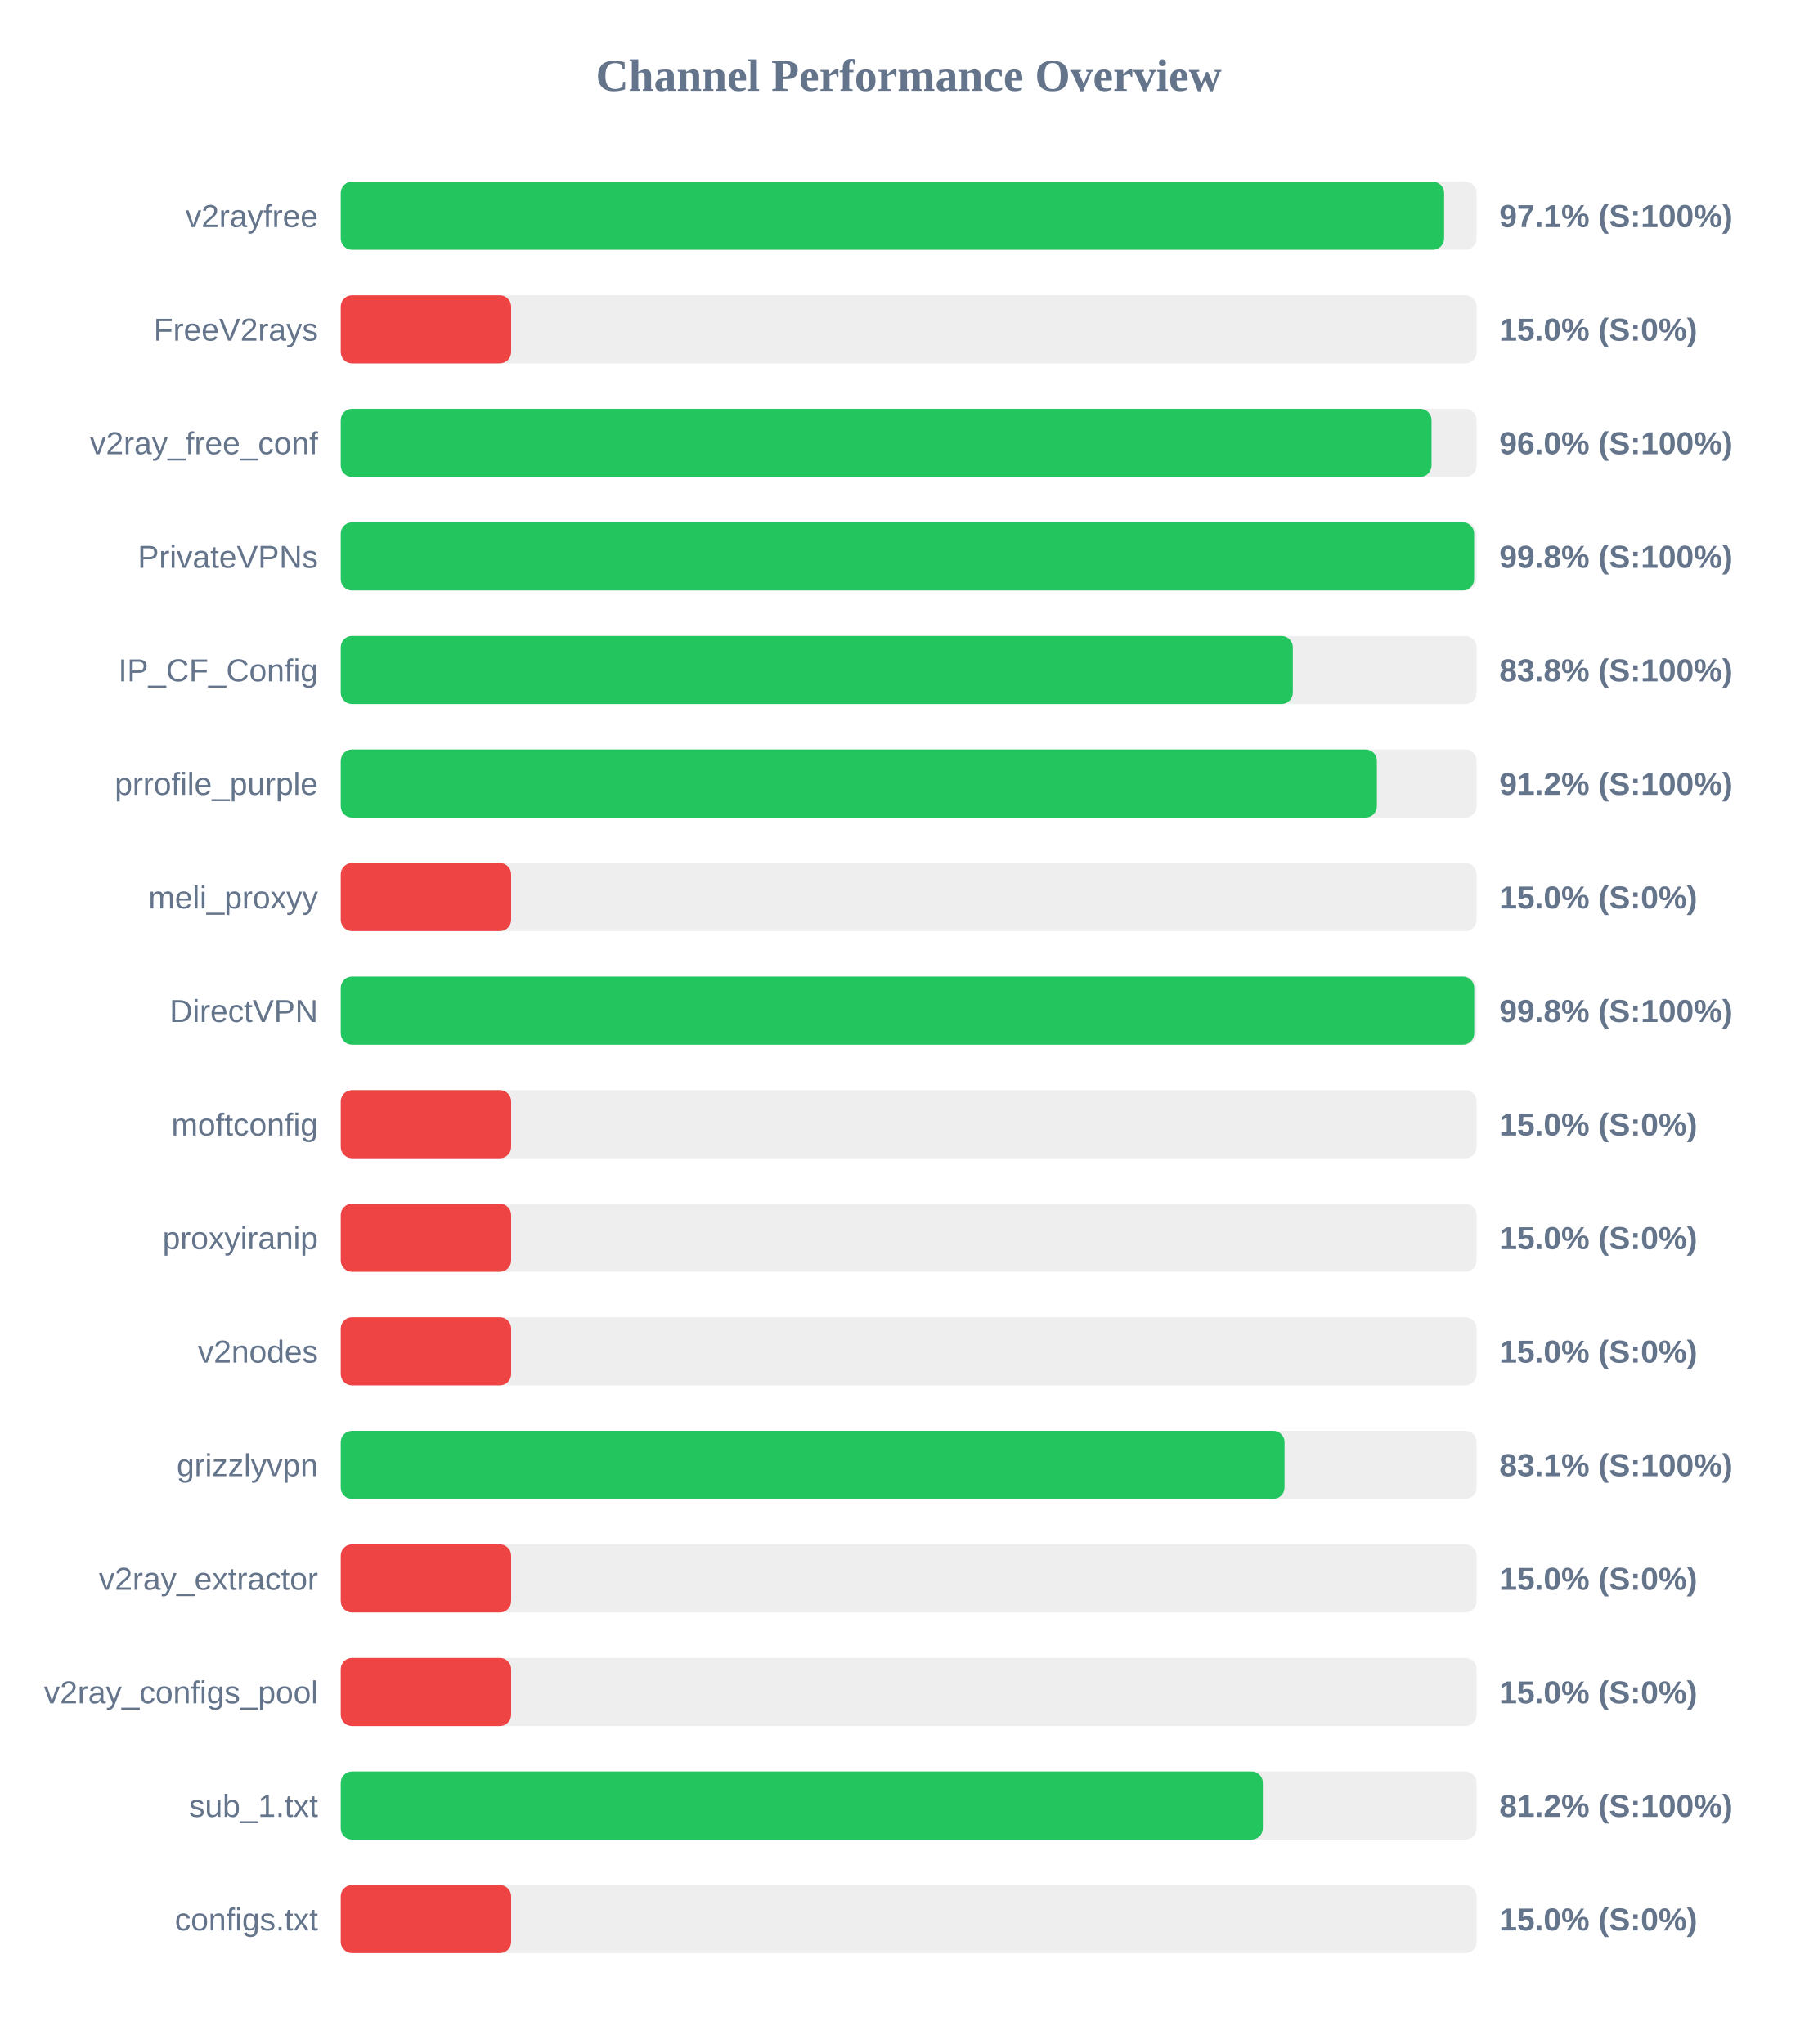
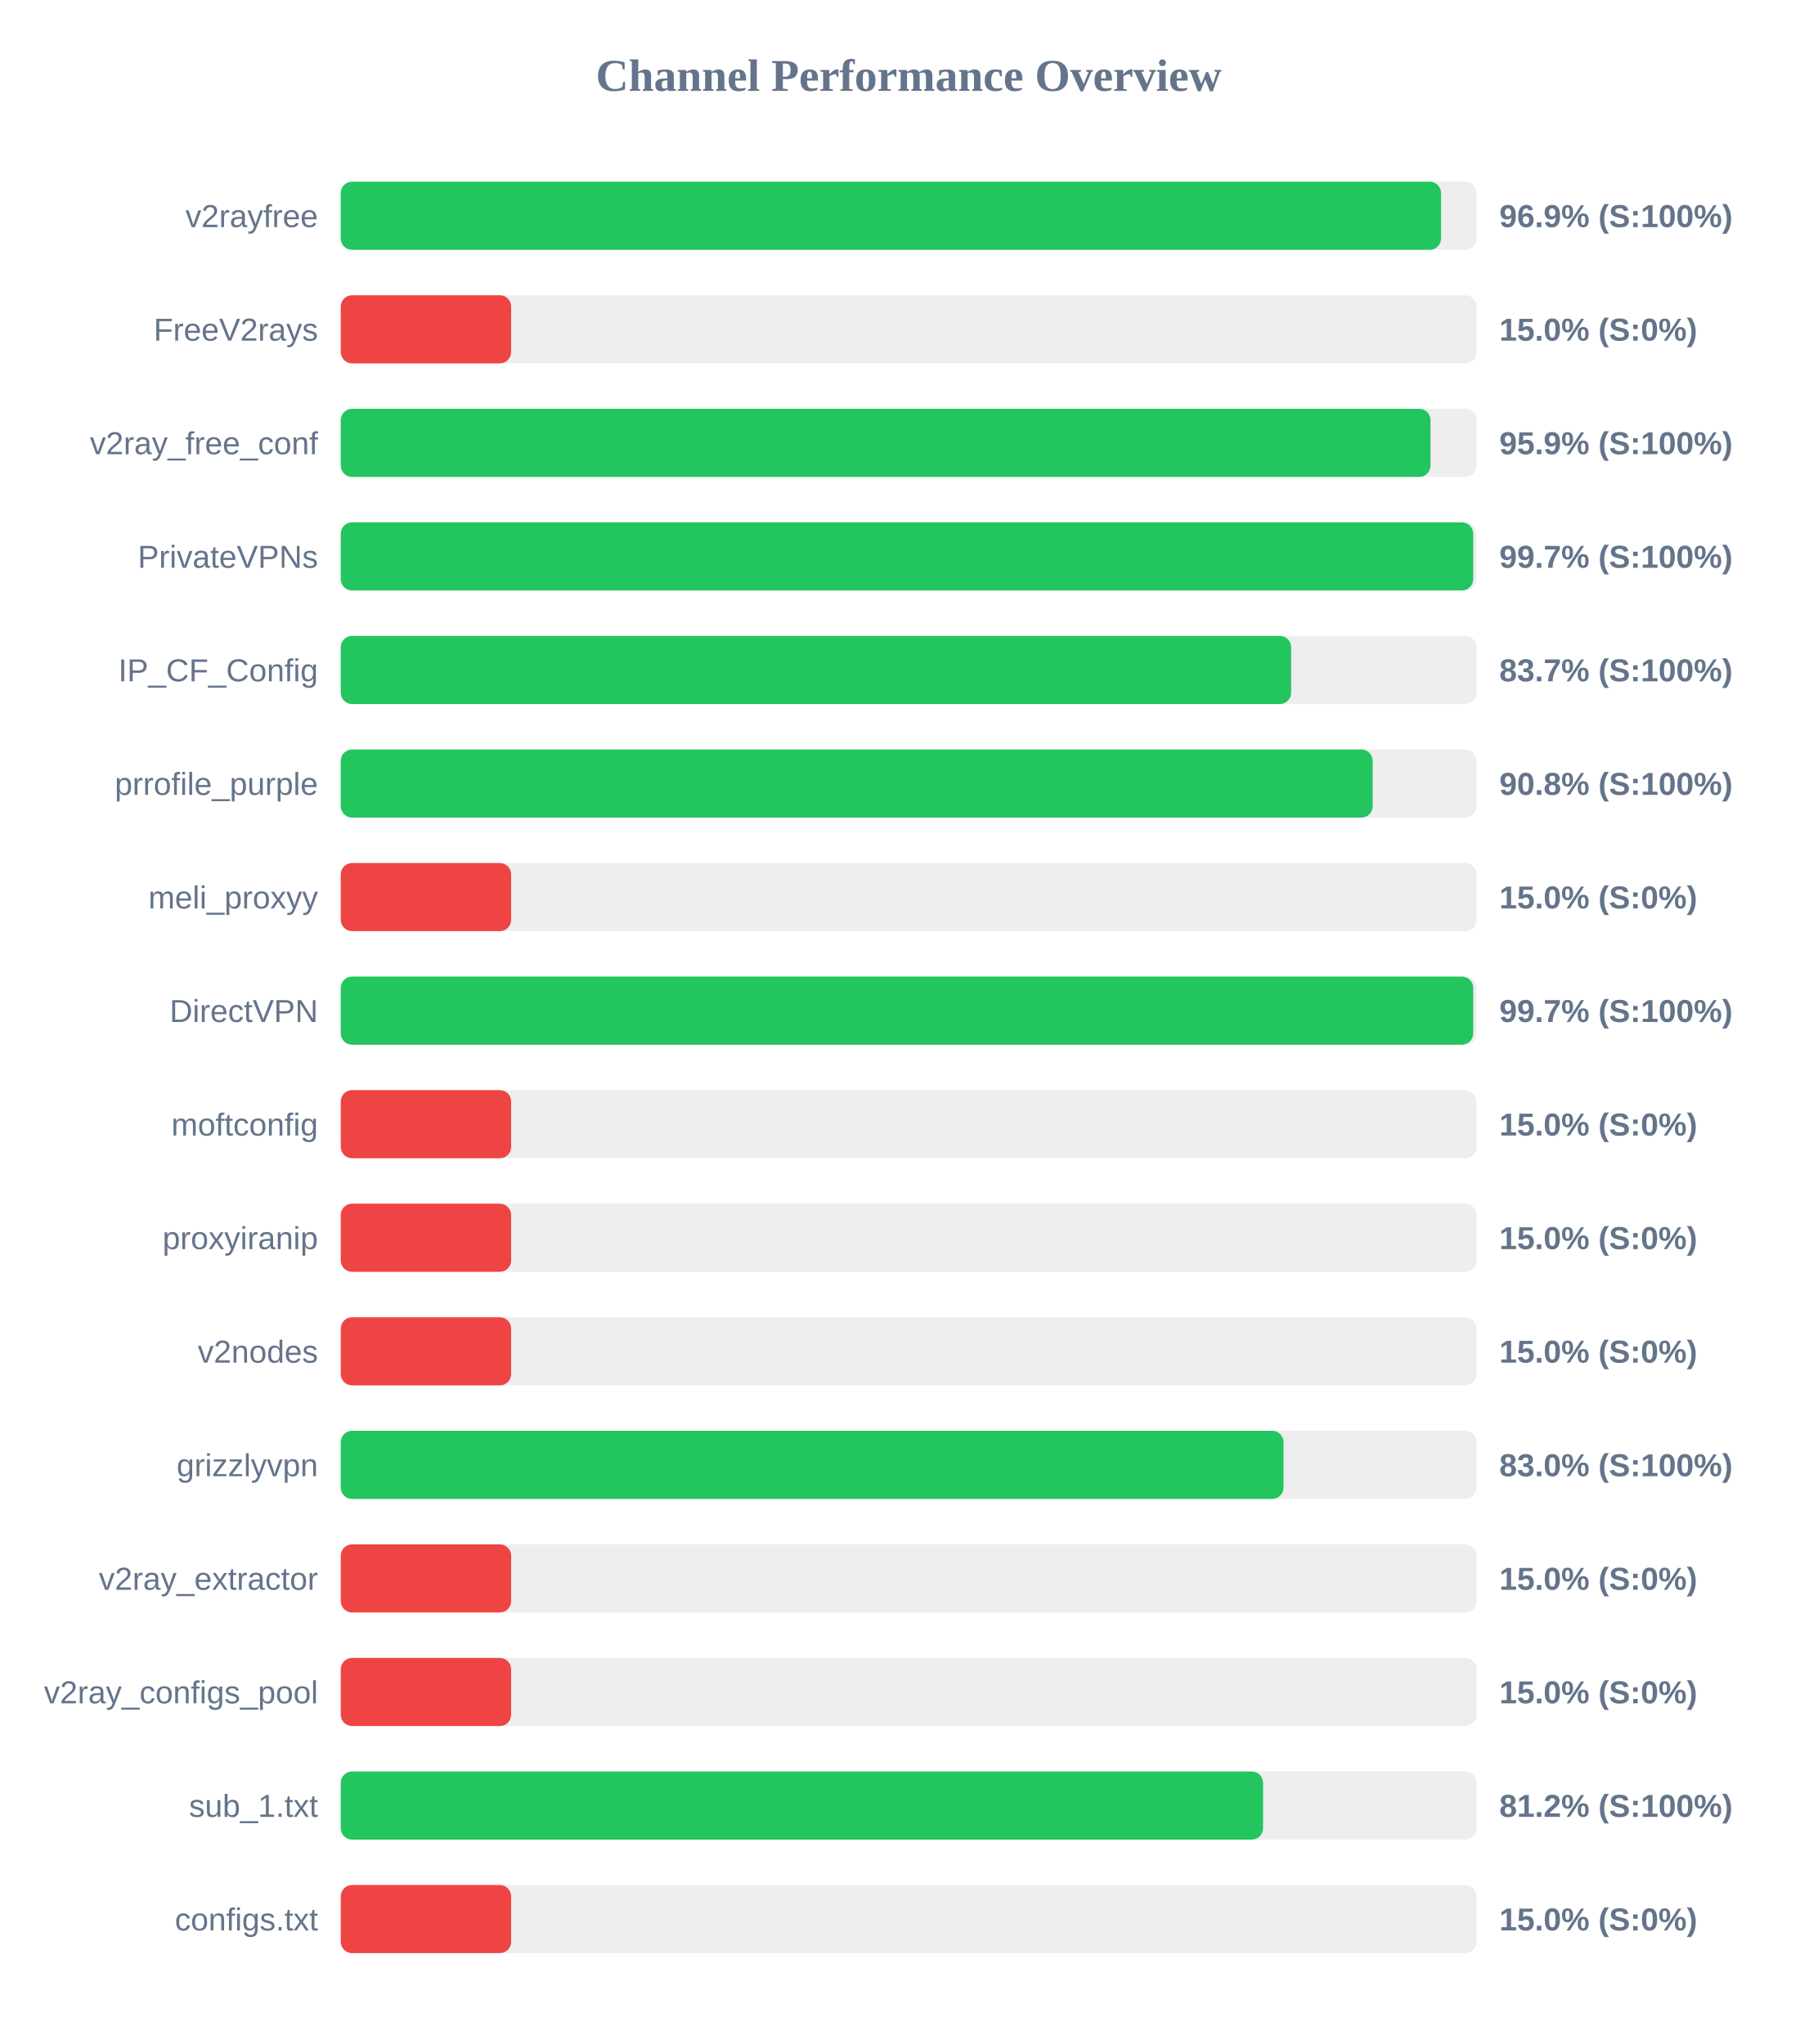
<svg xmlns="http://www.w3.org/2000/svg" width="800" height="900" version="1.1">
  <style>
        .row { font: 14px Arial; fill: #64748b; }
        .score { font: bold 14px Arial; fill: #64748b; }
    </style>
  <text x="400" y="40" text-anchor="middle" font-size="20px" font-weight="bold" fill="#64748b">Channel Performance Overview</text>
  <rect x="150" y="80" width="500" height="30" fill="#eee" rx="5" />
-   <rect x="150" y="80" width="485.7" height="30" fill="#22c55e" rx="5" />
+   <rect x="150" y="80" width="484.35" height="30" fill="#22c55e" rx="5" />
  <text x="140" y="100" text-anchor="end" class="row">v2rayfree</text>
-   <text x="660" y="100" text-anchor="start" class="score">97.1% (S:100%)</text>
+   <text x="660" y="100" text-anchor="start" class="score">96.9% (S:100%)</text>
  <rect x="150" y="130" width="500" height="30" fill="#eee" rx="5" />
  <rect x="150" y="130" width="75.0" height="30" fill="#ef4444" rx="5" />
  <text x="140" y="150" text-anchor="end" class="row">FreeV2rays</text>
  <text x="660" y="150" text-anchor="start" class="score">15.0% (S:0%)</text>
  <rect x="150" y="180" width="500" height="30" fill="#eee" rx="5" />
-   <rect x="150" y="180" width="480.15" height="30" fill="#22c55e" rx="5" />
+   <rect x="150" y="180" width="479.7" height="30" fill="#22c55e" rx="5" />
  <text x="140" y="200" text-anchor="end" class="row">v2ray_free_conf</text>
-   <text x="660" y="200" text-anchor="start" class="score">96.0% (S:100%)</text>
+   <text x="660" y="200" text-anchor="start" class="score">95.9% (S:100%)</text>
  <rect x="150" y="230" width="500" height="30" fill="#eee" rx="5" />
-   <rect x="150" y="230" width="498.9" height="30" fill="#22c55e" rx="5" />
+   <rect x="150" y="230" width="498.5" height="30" fill="#22c55e" rx="5" />
  <text x="140" y="250" text-anchor="end" class="row">PrivateVPNs</text>
-   <text x="660" y="250" text-anchor="start" class="score">99.8% (S:100%)</text>
+   <text x="660" y="250" text-anchor="start" class="score">99.7% (S:100%)</text>
  <rect x="150" y="280" width="500" height="30" fill="#eee" rx="5" />
-   <rect x="150" y="280" width="419.1" height="30" fill="#22c55e" rx="5" />
+   <rect x="150" y="280" width="418.35" height="30" fill="#22c55e" rx="5" />
  <text x="140" y="300" text-anchor="end" class="row">IP_CF_Config</text>
-   <text x="660" y="300" text-anchor="start" class="score">83.8% (S:100%)</text>
+   <text x="660" y="300" text-anchor="start" class="score">83.7% (S:100%)</text>
  <rect x="150" y="330" width="500" height="30" fill="#eee" rx="5" />
-   <rect x="150" y="330" width="456.1" height="30" fill="#22c55e" rx="5" />
+   <rect x="150" y="330" width="454.25" height="30" fill="#22c55e" rx="5" />
  <text x="140" y="350" text-anchor="end" class="row">prrofile_purple</text>
-   <text x="660" y="350" text-anchor="start" class="score">91.2% (S:100%)</text>
+   <text x="660" y="350" text-anchor="start" class="score">90.8% (S:100%)</text>
  <rect x="150" y="380" width="500" height="30" fill="#eee" rx="5" />
  <rect x="150" y="380" width="75.0" height="30" fill="#ef4444" rx="5" />
  <text x="140" y="400" text-anchor="end" class="row">meli_proxyy</text>
  <text x="660" y="400" text-anchor="start" class="score">15.0% (S:0%)</text>
  <rect x="150" y="430" width="500" height="30" fill="#eee" rx="5" />
-   <rect x="150" y="430" width="498.95" height="30" fill="#22c55e" rx="5" />
+   <rect x="150" y="430" width="498.5" height="30" fill="#22c55e" rx="5" />
  <text x="140" y="450" text-anchor="end" class="row">DirectVPN</text>
-   <text x="660" y="450" text-anchor="start" class="score">99.8% (S:100%)</text>
+   <text x="660" y="450" text-anchor="start" class="score">99.7% (S:100%)</text>
  <rect x="150" y="480" width="500" height="30" fill="#eee" rx="5" />
  <rect x="150" y="480" width="75.0" height="30" fill="#ef4444" rx="5" />
  <text x="140" y="500" text-anchor="end" class="row">moftconfig</text>
  <text x="660" y="500" text-anchor="start" class="score">15.0% (S:0%)</text>
  <rect x="150" y="530" width="500" height="30" fill="#eee" rx="5" />
  <rect x="150" y="530" width="75.0" height="30" fill="#ef4444" rx="5" />
  <text x="140" y="550" text-anchor="end" class="row">proxyiranip</text>
  <text x="660" y="550" text-anchor="start" class="score">15.0% (S:0%)</text>
  <rect x="150" y="580" width="500" height="30" fill="#eee" rx="5" />
  <rect x="150" y="580" width="75.0" height="30" fill="#ef4444" rx="5" />
  <text x="140" y="600" text-anchor="end" class="row">v2nodes</text>
  <text x="660" y="600" text-anchor="start" class="score">15.0% (S:0%)</text>
  <rect x="150" y="630" width="500" height="30" fill="#eee" rx="5" />
-   <rect x="150" y="630" width="415.45" height="30" fill="#22c55e" rx="5" />
+   <rect x="150" y="630" width="415.0" height="30" fill="#22c55e" rx="5" />
  <text x="140" y="650" text-anchor="end" class="row">grizzlyvpn</text>
-   <text x="660" y="650" text-anchor="start" class="score">83.1% (S:100%)</text>
+   <text x="660" y="650" text-anchor="start" class="score">83.0% (S:100%)</text>
  <rect x="150" y="680" width="500" height="30" fill="#eee" rx="5" />
  <rect x="150" y="680" width="75.0" height="30" fill="#ef4444" rx="5" />
  <text x="140" y="700" text-anchor="end" class="row">v2ray_extractor</text>
  <text x="660" y="700" text-anchor="start" class="score">15.0% (S:0%)</text>
  <rect x="150" y="730" width="500" height="30" fill="#eee" rx="5" />
  <rect x="150" y="730" width="75.0" height="30" fill="#ef4444" rx="5" />
  <text x="140" y="750" text-anchor="end" class="row">v2ray_configs_pool</text>
  <text x="660" y="750" text-anchor="start" class="score">15.0% (S:0%)</text>
  <rect x="150" y="780" width="500" height="30" fill="#eee" rx="5" />
-   <rect x="150" y="780" width="405.9" height="30" fill="#22c55e" rx="5" />
+   <rect x="150" y="780" width="406.0" height="30" fill="#22c55e" rx="5" />
  <text x="140" y="800" text-anchor="end" class="row">sub_1.txt</text>
  <text x="660" y="800" text-anchor="start" class="score">81.2% (S:100%)</text>
  <rect x="150" y="830" width="500" height="30" fill="#eee" rx="5" />
  <rect x="150" y="830" width="75.0" height="30" fill="#ef4444" rx="5" />
  <text x="140" y="850" text-anchor="end" class="row">configs.txt</text>
  <text x="660" y="850" text-anchor="start" class="score">15.0% (S:0%)</text>
</svg>
